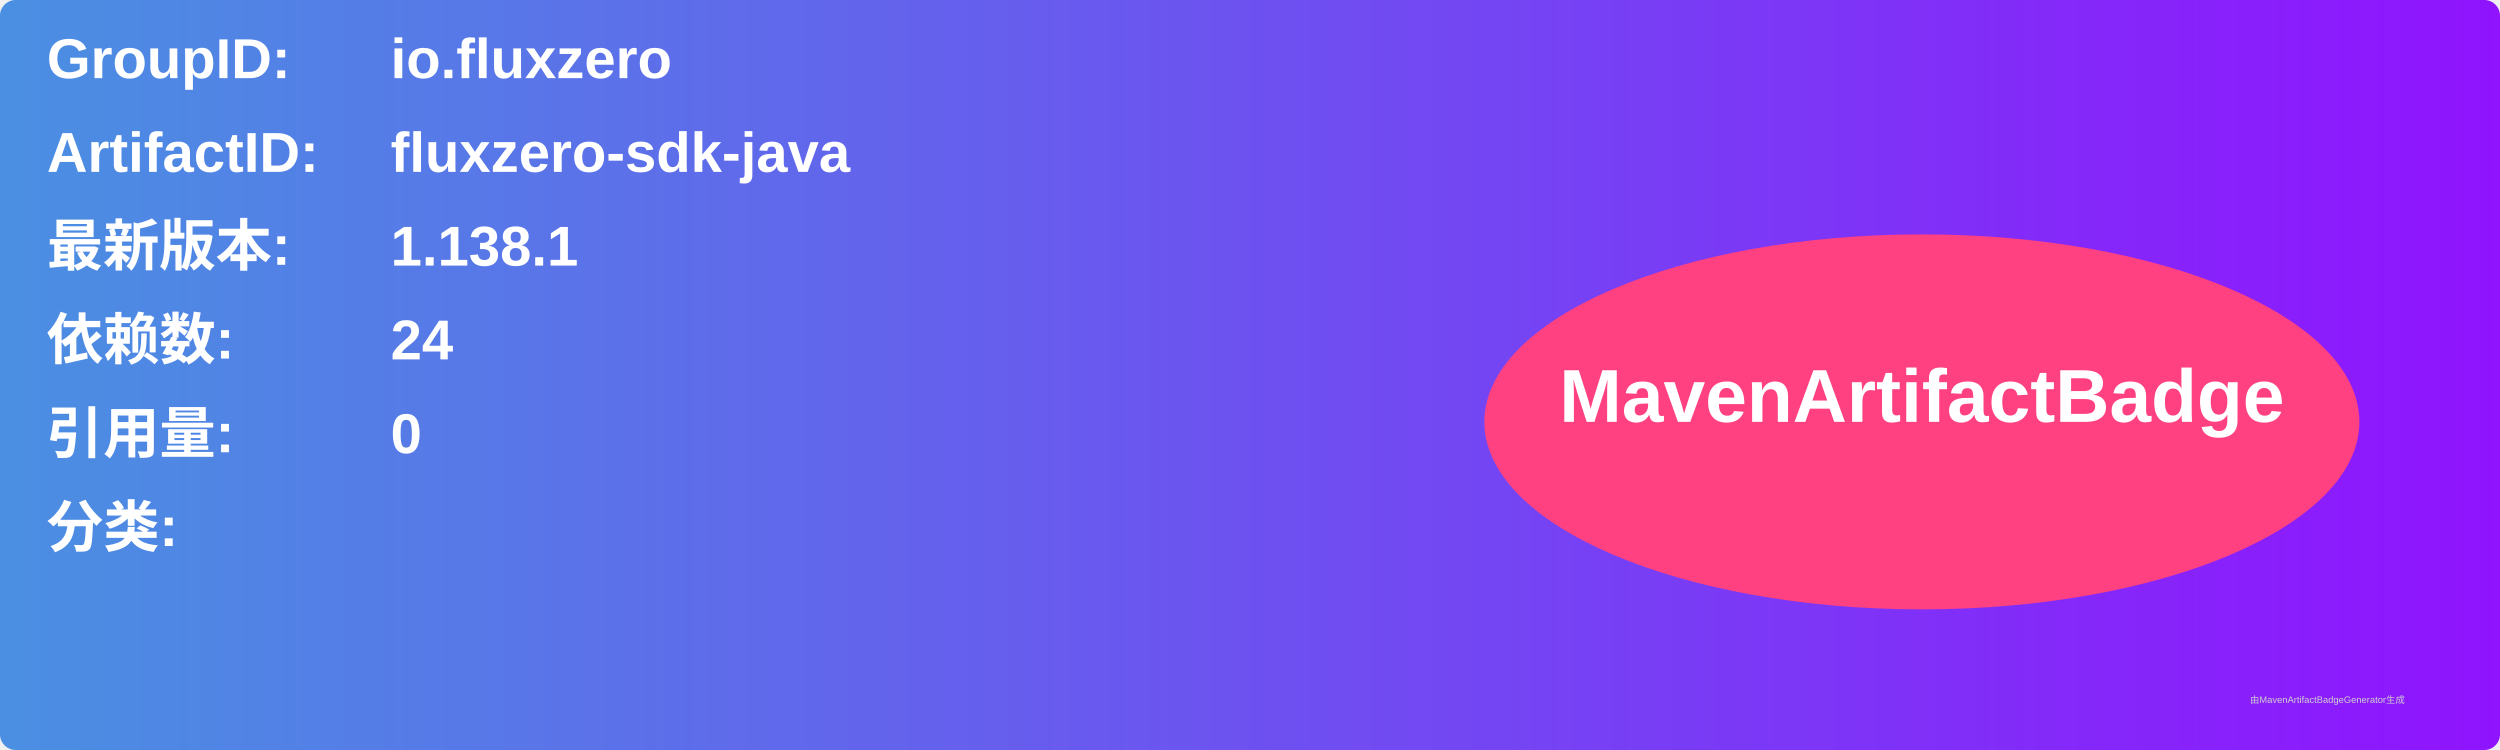
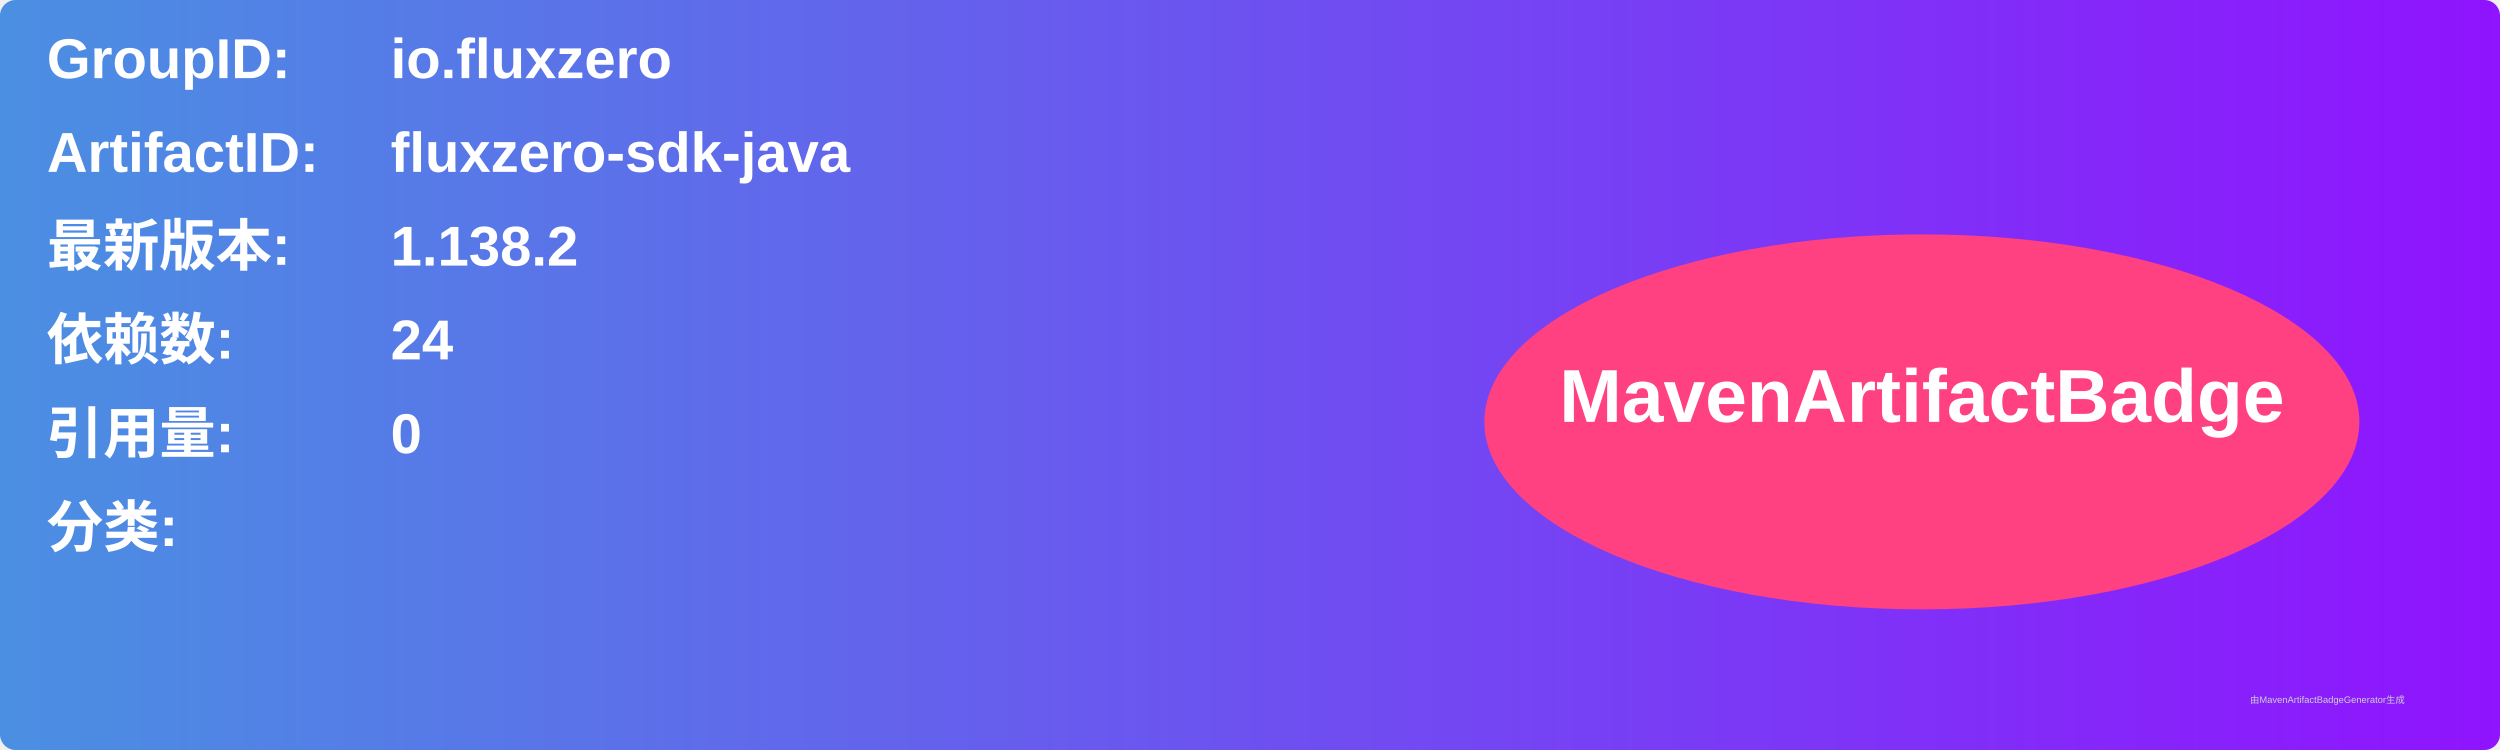
<svg xmlns="http://www.w3.org/2000/svg" width="800" height="240" viewBox="0 0 800 240">
  <linearGradient id="grad" x1="0%" y1="0%" x2="100%" y2="0%">
    <stop offset="0%" stop-color="#4a90e2" />
    <stop offset="100%" stop-color="#9013fe" />
  </linearGradient>
  <rect width="100%" height="100%" rx="5" ry="5" fill="url(#grad)" />
  <g transform="translate(15, 15)">
    <text x="0" y="10" font-family="Arial" font-size="18" fill="white" font-weight="bold" width="260">GroupID:</text>
    <text x="110" y="10" font-family="Arial" font-size="18" fill="white" font-weight="bold" width="460">io.fluxzero</text>
    <text x="0" y="40" font-family="Arial" font-size="18" fill="white" font-weight="bold" width="260">ArtifactID:</text>
    <text x="110" y="40" font-family="Arial" font-size="18" fill="white" font-weight="bold" width="460">fluxzero-sdk-java</text>
    <text x="0" y="70" font-family="Arial" font-size="18" fill="white" font-weight="bold">最新版本:</text>
    <text x="110" y="70" font-family="Arial" font-size="18" fill="white" font-weight="bold">
-       <tspan font-weight="bold">1.138.1</tspan>
+       <tspan font-weight="bold">1.138.2</tspan>
    </text>
    <text x="0" y="100" font-family="Arial" font-size="18" fill="white" font-weight="bold">依赖数: </text>
    <text x="110" y="100" font-family="Arial" font-size="18" fill="white">
      <tspan font-weight="bold">24</tspan>
    </text>
    <text x="0" y="130" font-family="Arial" font-size="18" fill="white" font-weight="bold">引用量: </text>
    <text x="110" y="130" font-family="Arial" font-size="18" fill="white">
      <tspan font-weight="bold">0</tspan>
    </text>
    <text x="0" y="160" font-family="Arial" font-size="18" fill="white" font-weight="bold">分类:</text>
    <text x="10" y="190" font-family="Arial" font-size="10" fill="white">
      <tspan font-weight="bold" />
    </text>
    <ellipse cx="600" cy="120" rx="140" ry="60" fill="#ff4081" />
    <text x="600" y="120" text-anchor="middle" font-family="Arial" font-size="24" fill="white" font-weight="bold">MavenArtifactBadge</text>
  </g>
  <text x="720" y="225" font-family="Arial" font-size="3" fill="#d0d0d0">由MavenArtifactBadgeGenerator生成</text>
</svg>
